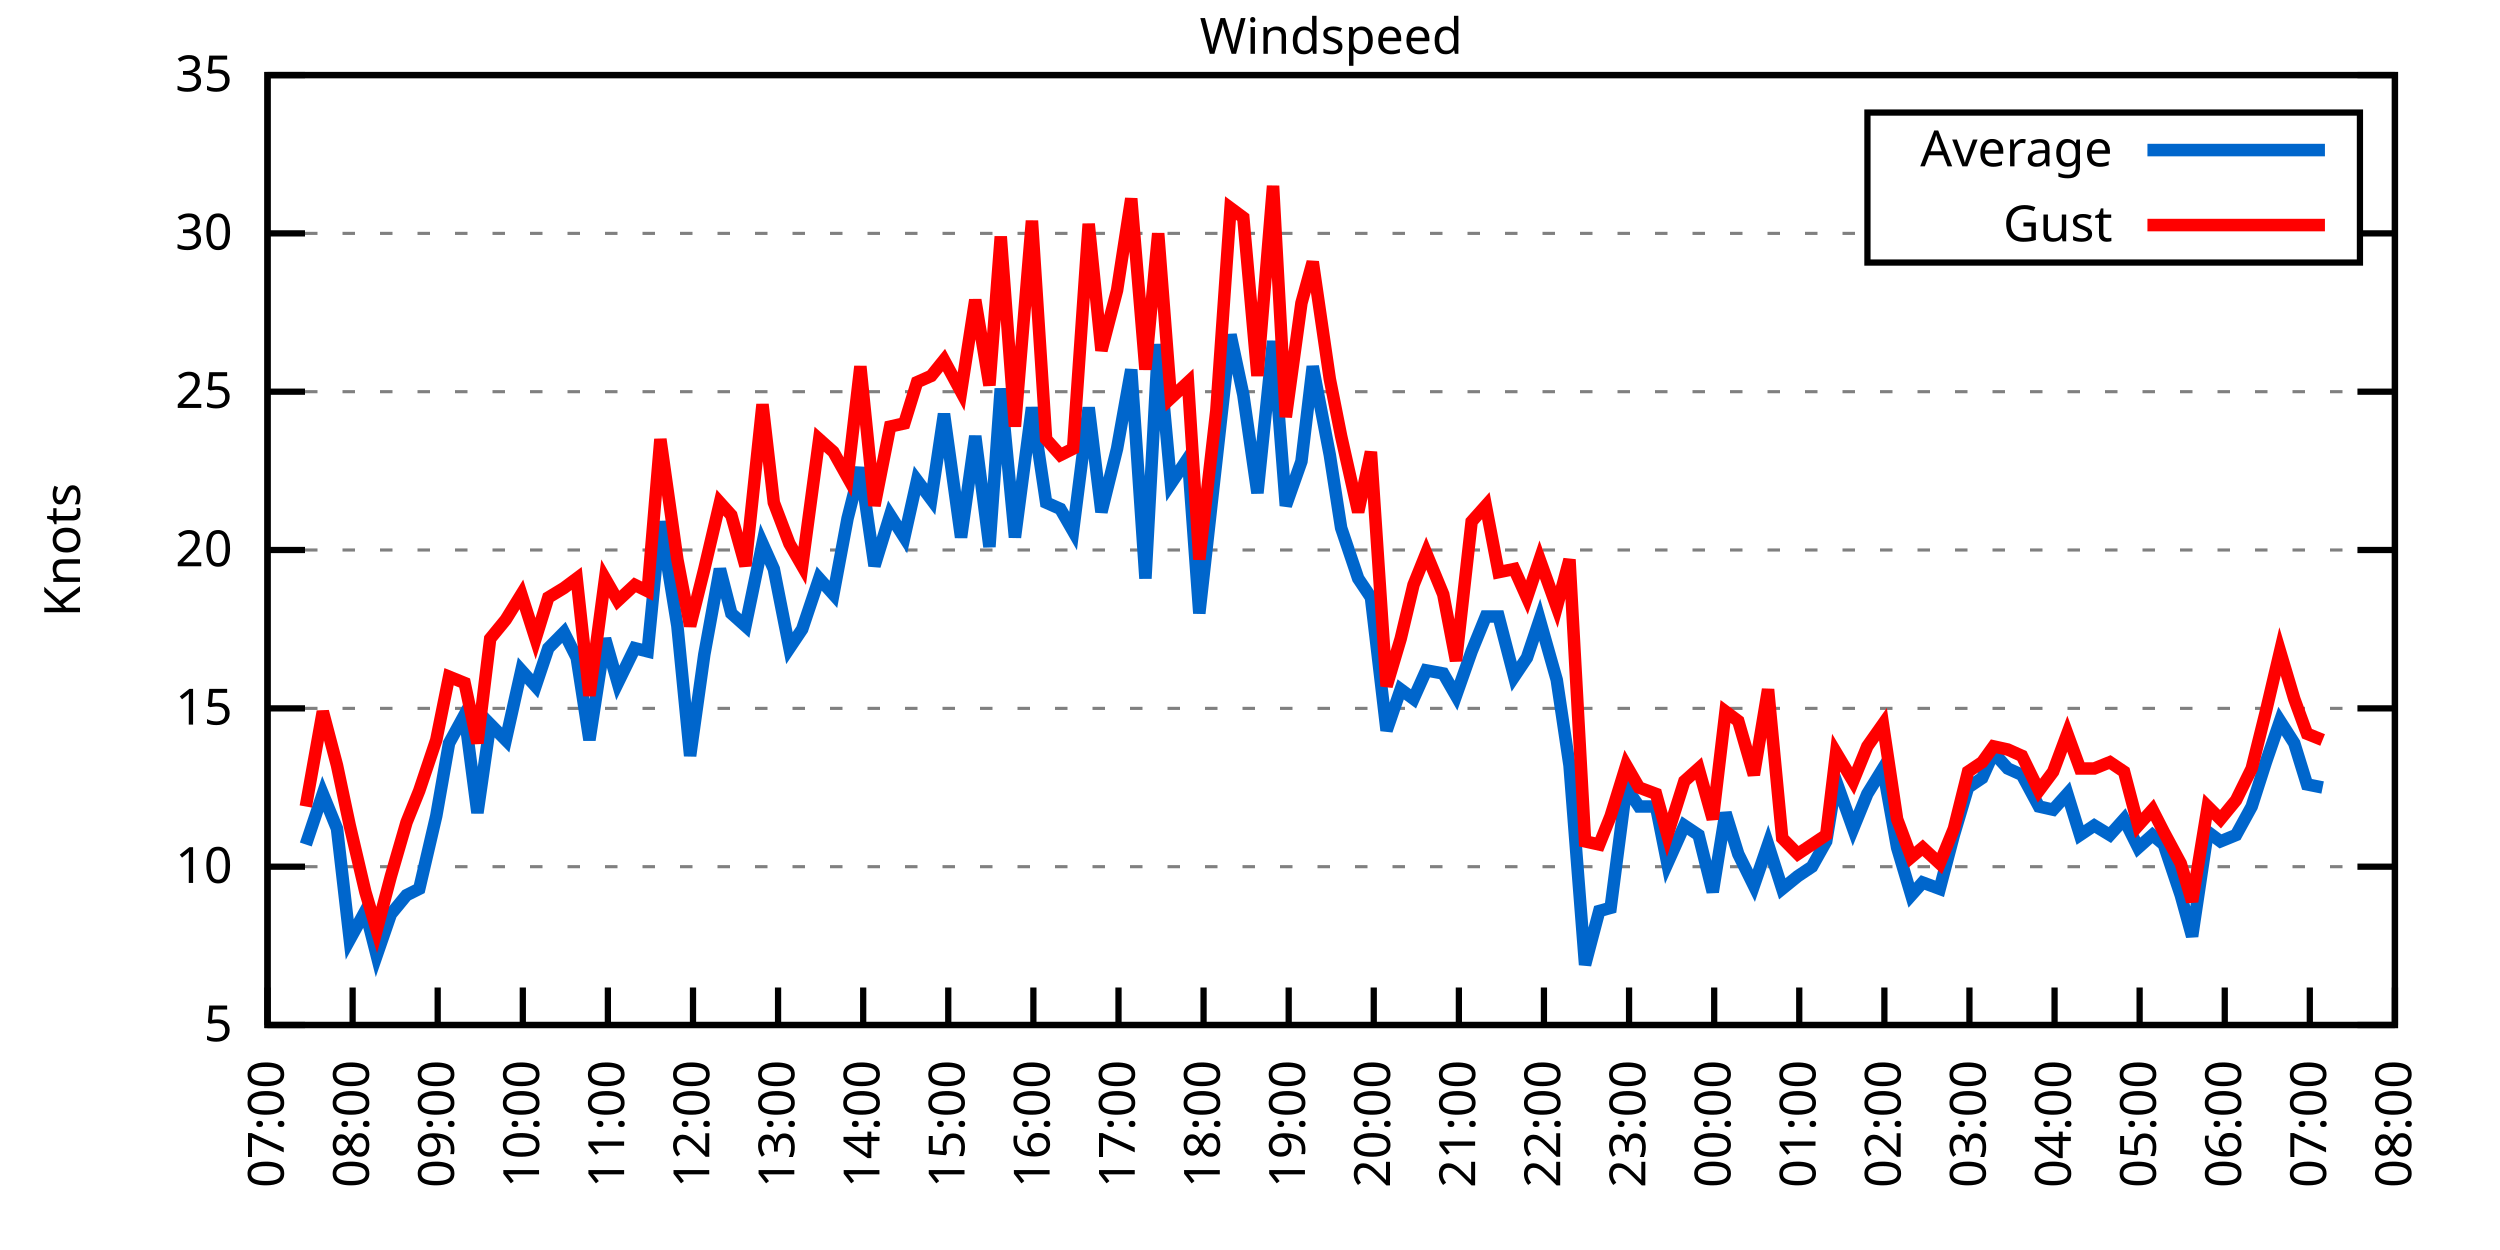
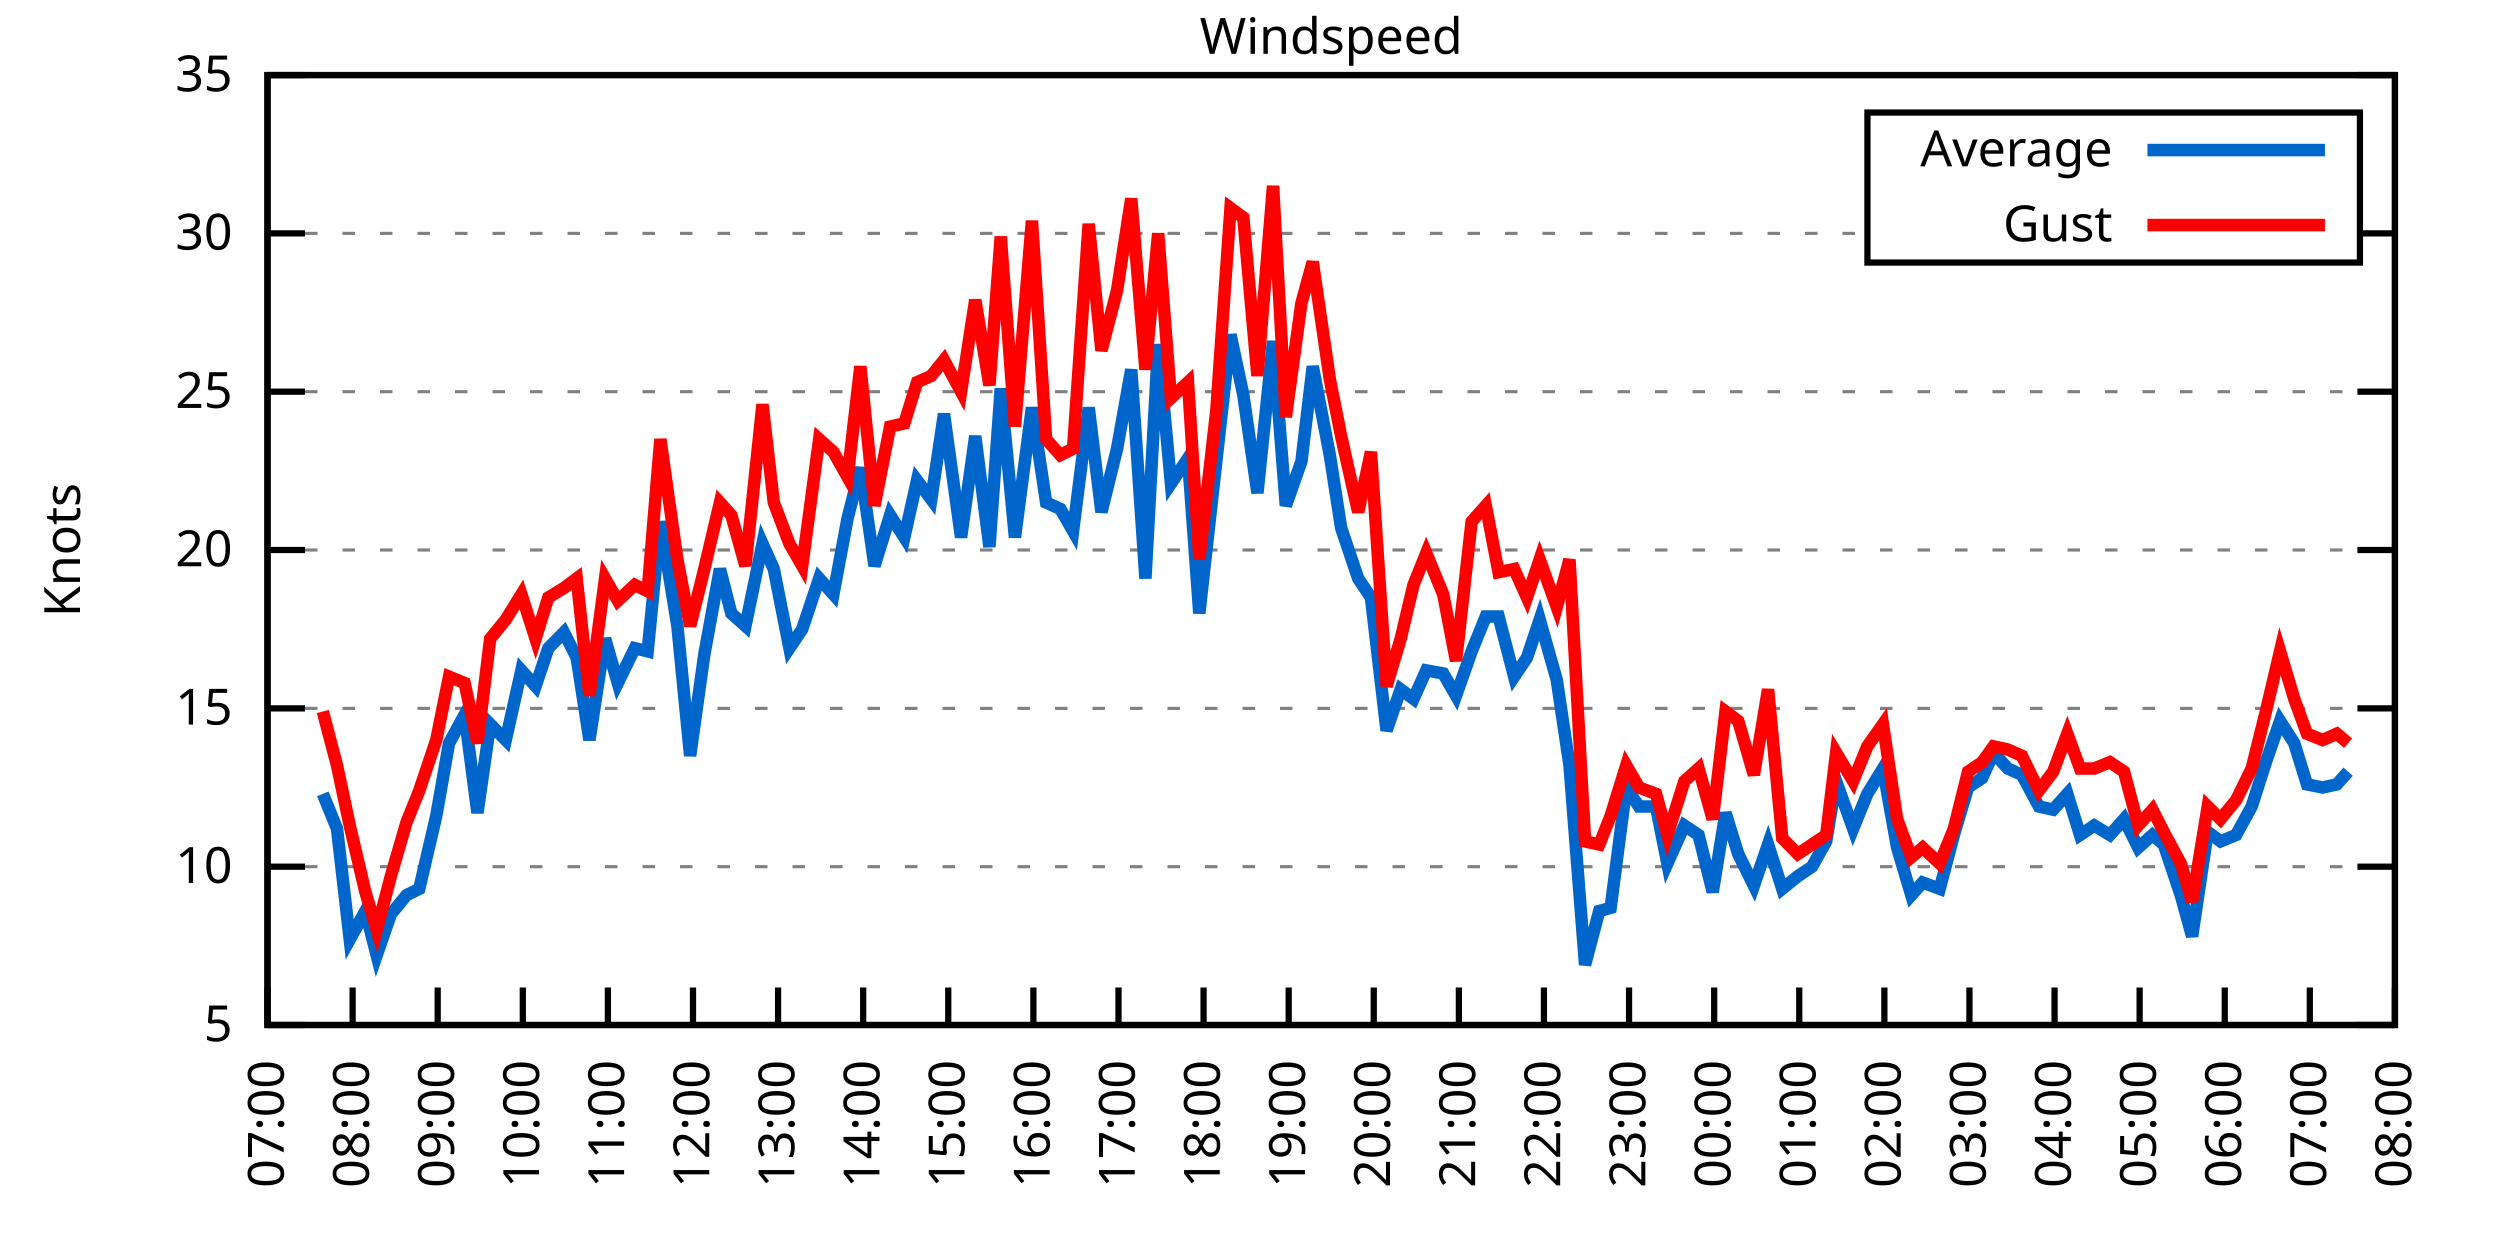
<svg xmlns="http://www.w3.org/2000/svg" xmlns:xlink="http://www.w3.org/1999/xlink" width="400" height="200" viewBox="0 0 400 200">
  <g id="gnuplot_canvas">
    <rect x="0" y="0" width="400" height="200" fill="none" />
    <defs>
      <circle id="gpDot" r="0.5" stroke-width="0.5" stroke="currentColor" />
      <path id="gpPt0" stroke-width="0.333" stroke="currentColor" d="M-1,0 h2 M0,-1 v2" />
      <path id="gpPt1" stroke-width="0.333" stroke="currentColor" d="M-1,-1 L1,1 M1,-1 L-1,1" />
      <path id="gpPt2" stroke-width="0.333" stroke="currentColor" d="M-1,0 L1,0 M0,-1 L0,1 M-1,-1 L1,1 M-1,1 L1,-1" />
      <rect id="gpPt3" stroke-width="0.333" stroke="currentColor" x="-1" y="-1" width="2" height="2" />
      <rect id="gpPt4" stroke-width="0.333" stroke="currentColor" fill="currentColor" x="-1" y="-1" width="2" height="2" />
      <circle id="gpPt5" stroke-width="0.333" stroke="currentColor" cx="0" cy="0" r="1" />
      <use xlink:href="#gpPt5" id="gpPt6" fill="currentColor" stroke="none" />
      <path id="gpPt7" stroke-width="0.333" stroke="currentColor" d="M0,-1.33 L-1.33,0.67 L1.33,0.67 z" />
      <use xlink:href="#gpPt7" id="gpPt8" fill="currentColor" stroke="none" />
      <use xlink:href="#gpPt7" id="gpPt9" stroke="currentColor" transform="rotate(180)" />
      <use xlink:href="#gpPt9" id="gpPt10" fill="currentColor" stroke="none" />
      <use xlink:href="#gpPt3" id="gpPt11" stroke="currentColor" transform="rotate(45)" />
      <use xlink:href="#gpPt11" id="gpPt12" fill="currentColor" stroke="none" />
      <path id="gpPt13" stroke-width="0.333" stroke="currentColor" d="M0,1.330 L1.265,0.411 L0.782,-1.067 L-0.782,-1.076 L-1.265,0.411 z" />
      <use xlink:href="#gpPt13" id="gpPt14" fill="currentColor" stroke="none" />
      <filter id="textbox" filterUnits="objectBoundingBox" x="0" y="0" height="1" width="1">
        <feFlood flood-color="white" flood-opacity="1" result="bgnd" />
        <feComposite in="SourceGraphic" in2="bgnd" operator="atop" />
      </filter>
      <filter id="greybox" filterUnits="objectBoundingBox" x="0" y="0" height="1" width="1">
        <feFlood flood-color="lightgrey" flood-opacity="1" result="grey" />
        <feComposite in="SourceGraphic" in2="grey" operator="atop" />
      </filter>
    </defs>
    <g fill="none" color="white" stroke="currentColor" stroke-width="1.00" stroke-linecap="butt" stroke-linejoin="miter">
</g>
    <g fill="none" color="black" stroke="currentColor" stroke-width="1.00" stroke-linecap="butt" stroke-linejoin="miter">
      <g stroke="none" shape-rendering="crispEdges">
        <polygon fill="rgb(255, 255, 255)" points="42.80,164.00 383.18,164.00 383.18,12.02 42.80,12.02 " />
      </g>
    </g>
    <g fill="none" color="black" stroke="currentColor" stroke-width="1.00" stroke-linecap="butt" stroke-linejoin="miter">
</g>
    <g fill="none" color="black" stroke="black" stroke-width="0.50" stroke-linecap="butt" stroke-linejoin="miter">
</g>
    <g fill="none" color="gray" stroke="currentColor" stroke-width="0.50" stroke-linecap="butt" stroke-linejoin="miter">
      <path stroke="gray" stroke-dasharray="2,4" class="gridline" d="M42.80,164.00 L383.19,164.00  " />
    </g>
    <g fill="none" color="gray" stroke="gray" stroke-width="1.00" stroke-linecap="butt" stroke-linejoin="miter">
</g>
    <g fill="none" color="black" stroke="currentColor" stroke-width="1.00" stroke-linecap="butt" stroke-linejoin="miter">
      <path stroke="black" d="M42.80,164.00 L48.80,164.00 M383.19,164.00 L377.19,164.00  " />
      <g transform="translate(37.20,166.60)" stroke="none" fill="black" font-family="Sans" font-size="8.00" text-anchor="end">
        <text>
          <tspan font-family="Sans"> 5</tspan>
        </text>
      </g>
    </g>
    <g fill="none" color="black" stroke="currentColor" stroke-width="1.00" stroke-linecap="butt" stroke-linejoin="miter">
</g>
    <g fill="none" color="black" stroke="black" stroke-width="0.50" stroke-linecap="butt" stroke-linejoin="miter">
</g>
    <g fill="none" color="gray" stroke="currentColor" stroke-width="0.50" stroke-linecap="butt" stroke-linejoin="miter">
      <path stroke="gray" stroke-dasharray="2,4" class="gridline" d="M42.80,138.67 L383.19,138.67  " />
    </g>
    <g fill="none" color="gray" stroke="gray" stroke-width="1.00" stroke-linecap="butt" stroke-linejoin="miter">
</g>
    <g fill="none" color="black" stroke="currentColor" stroke-width="1.00" stroke-linecap="butt" stroke-linejoin="miter">
      <path stroke="black" d="M42.80,138.67 L48.80,138.67 M383.19,138.67 L377.19,138.67  " />
      <g transform="translate(37.20,141.27)" stroke="none" fill="black" font-family="Sans" font-size="8.00" text-anchor="end">
        <text>
          <tspan font-family="Sans"> 10</tspan>
        </text>
      </g>
    </g>
    <g fill="none" color="black" stroke="currentColor" stroke-width="1.00" stroke-linecap="butt" stroke-linejoin="miter">
</g>
    <g fill="none" color="black" stroke="black" stroke-width="0.50" stroke-linecap="butt" stroke-linejoin="miter">
</g>
    <g fill="none" color="gray" stroke="currentColor" stroke-width="0.50" stroke-linecap="butt" stroke-linejoin="miter">
      <path stroke="gray" stroke-dasharray="2,4" class="gridline" d="M42.80,113.34 L383.19,113.34  " />
    </g>
    <g fill="none" color="gray" stroke="gray" stroke-width="1.00" stroke-linecap="butt" stroke-linejoin="miter">
</g>
    <g fill="none" color="black" stroke="currentColor" stroke-width="1.00" stroke-linecap="butt" stroke-linejoin="miter">
      <path stroke="black" d="M42.80,113.34 L48.80,113.34 M383.19,113.34 L377.19,113.34  " />
      <g transform="translate(37.20,115.94)" stroke="none" fill="black" font-family="Sans" font-size="8.00" text-anchor="end">
        <text>
          <tspan font-family="Sans"> 15</tspan>
        </text>
      </g>
    </g>
    <g fill="none" color="black" stroke="currentColor" stroke-width="1.00" stroke-linecap="butt" stroke-linejoin="miter">
</g>
    <g fill="none" color="black" stroke="black" stroke-width="0.50" stroke-linecap="butt" stroke-linejoin="miter">
</g>
    <g fill="none" color="gray" stroke="currentColor" stroke-width="0.50" stroke-linecap="butt" stroke-linejoin="miter">
      <path stroke="gray" stroke-dasharray="2,4" class="gridline" d="M42.80,88.00 L383.19,88.00  " />
    </g>
    <g fill="none" color="gray" stroke="gray" stroke-width="1.00" stroke-linecap="butt" stroke-linejoin="miter">
</g>
    <g fill="none" color="black" stroke="currentColor" stroke-width="1.00" stroke-linecap="butt" stroke-linejoin="miter">
      <path stroke="black" d="M42.80,88.00 L48.80,88.00 M383.19,88.00 L377.19,88.00  " />
      <g transform="translate(37.20,90.60)" stroke="none" fill="black" font-family="Sans" font-size="8.00" text-anchor="end">
        <text>
          <tspan font-family="Sans"> 20</tspan>
        </text>
      </g>
    </g>
    <g fill="none" color="black" stroke="currentColor" stroke-width="1.00" stroke-linecap="butt" stroke-linejoin="miter">
</g>
    <g fill="none" color="black" stroke="black" stroke-width="0.50" stroke-linecap="butt" stroke-linejoin="miter">
</g>
    <g fill="none" color="gray" stroke="currentColor" stroke-width="0.50" stroke-linecap="butt" stroke-linejoin="miter">
      <path stroke="gray" stroke-dasharray="2,4" class="gridline" d="M42.80,62.67 L383.19,62.67  " />
    </g>
    <g fill="none" color="gray" stroke="gray" stroke-width="1.00" stroke-linecap="butt" stroke-linejoin="miter">
</g>
    <g fill="none" color="black" stroke="currentColor" stroke-width="1.00" stroke-linecap="butt" stroke-linejoin="miter">
      <path stroke="black" d="M42.80,62.67 L48.80,62.67 M383.19,62.67 L377.19,62.67  " />
      <g transform="translate(37.20,65.27)" stroke="none" fill="black" font-family="Sans" font-size="8.00" text-anchor="end">
        <text>
          <tspan font-family="Sans"> 25</tspan>
        </text>
      </g>
    </g>
    <g fill="none" color="black" stroke="currentColor" stroke-width="1.00" stroke-linecap="butt" stroke-linejoin="miter">
</g>
    <g fill="none" color="black" stroke="black" stroke-width="0.50" stroke-linecap="butt" stroke-linejoin="miter">
</g>
    <g fill="none" color="gray" stroke="currentColor" stroke-width="0.50" stroke-linecap="butt" stroke-linejoin="miter">
      <path stroke="gray" stroke-dasharray="2,4" class="gridline" d="M42.80,37.34 L298.79,37.34 M377.59,37.34 L383.19,37.34  " />
    </g>
    <g fill="none" color="gray" stroke="gray" stroke-width="1.00" stroke-linecap="butt" stroke-linejoin="miter">
</g>
    <g fill="none" color="black" stroke="currentColor" stroke-width="1.00" stroke-linecap="butt" stroke-linejoin="miter">
      <path stroke="black" d="M42.80,37.34 L48.80,37.34 M383.19,37.34 L377.19,37.34  " />
      <g transform="translate(37.20,39.94)" stroke="none" fill="black" font-family="Sans" font-size="8.00" text-anchor="end">
        <text>
          <tspan font-family="Sans"> 30</tspan>
        </text>
      </g>
    </g>
    <g fill="none" color="black" stroke="currentColor" stroke-width="1.00" stroke-linecap="butt" stroke-linejoin="miter">
</g>
    <g fill="none" color="black" stroke="black" stroke-width="0.50" stroke-linecap="butt" stroke-linejoin="miter">
</g>
    <g fill="none" color="gray" stroke="currentColor" stroke-width="0.50" stroke-linecap="butt" stroke-linejoin="miter">
      <path stroke="gray" stroke-dasharray="2,4" class="gridline" d="M42.80,12.01 L383.19,12.01  " />
    </g>
    <g fill="none" color="gray" stroke="gray" stroke-width="1.00" stroke-linecap="butt" stroke-linejoin="miter">
</g>
    <g fill="none" color="black" stroke="currentColor" stroke-width="1.00" stroke-linecap="butt" stroke-linejoin="miter">
      <path stroke="black" d="M42.80,12.01 L48.80,12.01 M383.19,12.01 L377.19,12.01  " />
      <g transform="translate(37.20,14.61)" stroke="none" fill="black" font-family="Sans" font-size="8.00" text-anchor="end">
        <text>
          <tspan font-family="Sans"> 35</tspan>
        </text>
      </g>
    </g>
    <g fill="none" color="black" stroke="currentColor" stroke-width="1.00" stroke-linecap="butt" stroke-linejoin="miter">
      <path stroke="black" d="M42.80,164.00 L42.80,158.00  " />
      <g transform="translate(45.40,169.60) rotate(270.00)" stroke="none" fill="black" font-family="Sans" font-size="8.00" text-anchor="end">
        <text>
          <tspan font-family="Sans">07:00</tspan>
        </text>
      </g>
    </g>
    <g fill="none" color="black" stroke="currentColor" stroke-width="1.00" stroke-linecap="butt" stroke-linejoin="miter">
      <path stroke="black" d="M56.42,164.00 L56.42,158.00  " />
      <g transform="translate(59.02,169.60) rotate(270.00)" stroke="none" fill="black" font-family="Sans" font-size="8.00" text-anchor="end">
        <text>
          <tspan font-family="Sans">08:00</tspan>
        </text>
      </g>
    </g>
    <g fill="none" color="black" stroke="currentColor" stroke-width="1.00" stroke-linecap="butt" stroke-linejoin="miter">
      <path stroke="black" d="M70.03,164.00 L70.03,158.00  " />
      <g transform="translate(72.63,169.60) rotate(270.00)" stroke="none" fill="black" font-family="Sans" font-size="8.00" text-anchor="end">
        <text>
          <tspan font-family="Sans">09:00</tspan>
        </text>
      </g>
    </g>
    <g fill="none" color="black" stroke="currentColor" stroke-width="1.00" stroke-linecap="butt" stroke-linejoin="miter">
      <path stroke="black" d="M83.65,164.00 L83.65,158.00  " />
      <g transform="translate(86.25,169.60) rotate(270.00)" stroke="none" fill="black" font-family="Sans" font-size="8.00" text-anchor="end">
        <text>
          <tspan font-family="Sans">10:00</tspan>
        </text>
      </g>
    </g>
    <g fill="none" color="black" stroke="currentColor" stroke-width="1.00" stroke-linecap="butt" stroke-linejoin="miter">
      <path stroke="black" d="M97.26,164.00 L97.26,158.00  " />
      <g transform="translate(99.86,169.60) rotate(270.00)" stroke="none" fill="black" font-family="Sans" font-size="8.00" text-anchor="end">
        <text>
          <tspan font-family="Sans">11:00</tspan>
        </text>
      </g>
    </g>
    <g fill="none" color="black" stroke="currentColor" stroke-width="1.00" stroke-linecap="butt" stroke-linejoin="miter">
      <path stroke="black" d="M110.88,164.00 L110.88,158.00  " />
      <g transform="translate(113.48,169.60) rotate(270.00)" stroke="none" fill="black" font-family="Sans" font-size="8.00" text-anchor="end">
        <text>
          <tspan font-family="Sans">12:00</tspan>
        </text>
      </g>
    </g>
    <g fill="none" color="black" stroke="currentColor" stroke-width="1.00" stroke-linecap="butt" stroke-linejoin="miter">
      <path stroke="black" d="M124.49,164.00 L124.49,158.00  " />
      <g transform="translate(127.09,169.60) rotate(270.00)" stroke="none" fill="black" font-family="Sans" font-size="8.00" text-anchor="end">
        <text>
          <tspan font-family="Sans">13:00</tspan>
        </text>
      </g>
    </g>
    <g fill="none" color="black" stroke="currentColor" stroke-width="1.00" stroke-linecap="butt" stroke-linejoin="miter">
      <path stroke="black" d="M138.11,164.00 L138.11,158.00  " />
      <g transform="translate(140.71,169.60) rotate(270.00)" stroke="none" fill="black" font-family="Sans" font-size="8.00" text-anchor="end">
        <text>
          <tspan font-family="Sans">14:00</tspan>
        </text>
      </g>
    </g>
    <g fill="none" color="black" stroke="currentColor" stroke-width="1.00" stroke-linecap="butt" stroke-linejoin="miter">
      <path stroke="black" d="M151.72,164.00 L151.72,158.00  " />
      <g transform="translate(154.32,169.60) rotate(270.00)" stroke="none" fill="black" font-family="Sans" font-size="8.00" text-anchor="end">
        <text>
          <tspan font-family="Sans">15:00</tspan>
        </text>
      </g>
    </g>
    <g fill="none" color="black" stroke="currentColor" stroke-width="1.00" stroke-linecap="butt" stroke-linejoin="miter">
      <path stroke="black" d="M165.34,164.00 L165.34,158.00  " />
      <g transform="translate(167.94,169.60) rotate(270.00)" stroke="none" fill="black" font-family="Sans" font-size="8.00" text-anchor="end">
        <text>
          <tspan font-family="Sans">16:00</tspan>
        </text>
      </g>
    </g>
    <g fill="none" color="black" stroke="currentColor" stroke-width="1.00" stroke-linecap="butt" stroke-linejoin="miter">
      <path stroke="black" d="M178.96,164.00 L178.96,158.00  " />
      <g transform="translate(181.56,169.60) rotate(270.00)" stroke="none" fill="black" font-family="Sans" font-size="8.00" text-anchor="end">
        <text>
          <tspan font-family="Sans">17:00</tspan>
        </text>
      </g>
    </g>
    <g fill="none" color="black" stroke="currentColor" stroke-width="1.00" stroke-linecap="butt" stroke-linejoin="miter">
      <path stroke="black" d="M192.57,164.00 L192.57,158.00  " />
      <g transform="translate(195.17,169.60) rotate(270.00)" stroke="none" fill="black" font-family="Sans" font-size="8.00" text-anchor="end">
        <text>
          <tspan font-family="Sans">18:00</tspan>
        </text>
      </g>
    </g>
    <g fill="none" color="black" stroke="currentColor" stroke-width="1.00" stroke-linecap="butt" stroke-linejoin="miter">
      <path stroke="black" d="M206.19,164.00 L206.19,158.00  " />
      <g transform="translate(208.79,169.60) rotate(270.00)" stroke="none" fill="black" font-family="Sans" font-size="8.00" text-anchor="end">
        <text>
          <tspan font-family="Sans">19:00</tspan>
        </text>
      </g>
    </g>
    <g fill="none" color="black" stroke="currentColor" stroke-width="1.00" stroke-linecap="butt" stroke-linejoin="miter">
      <path stroke="black" d="M219.80,164.00 L219.80,158.00  " />
      <g transform="translate(222.40,169.60) rotate(270.00)" stroke="none" fill="black" font-family="Sans" font-size="8.00" text-anchor="end">
        <text>
          <tspan font-family="Sans">20:00</tspan>
        </text>
      </g>
    </g>
    <g fill="none" color="black" stroke="currentColor" stroke-width="1.00" stroke-linecap="butt" stroke-linejoin="miter">
      <path stroke="black" d="M233.42,164.00 L233.42,158.00  " />
      <g transform="translate(236.02,169.60) rotate(270.00)" stroke="none" fill="black" font-family="Sans" font-size="8.00" text-anchor="end">
        <text>
          <tspan font-family="Sans">21:00</tspan>
        </text>
      </g>
    </g>
    <g fill="none" color="black" stroke="currentColor" stroke-width="1.00" stroke-linecap="butt" stroke-linejoin="miter">
      <path stroke="black" d="M247.03,164.00 L247.03,158.00  " />
      <g transform="translate(249.63,169.60) rotate(270.00)" stroke="none" fill="black" font-family="Sans" font-size="8.00" text-anchor="end">
        <text>
          <tspan font-family="Sans">22:00</tspan>
        </text>
      </g>
    </g>
    <g fill="none" color="black" stroke="currentColor" stroke-width="1.00" stroke-linecap="butt" stroke-linejoin="miter">
      <path stroke="black" d="M260.65,164.00 L260.65,158.00  " />
      <g transform="translate(263.25,169.60) rotate(270.00)" stroke="none" fill="black" font-family="Sans" font-size="8.00" text-anchor="end">
        <text>
          <tspan font-family="Sans">23:00</tspan>
        </text>
      </g>
    </g>
    <g fill="none" color="black" stroke="currentColor" stroke-width="1.00" stroke-linecap="butt" stroke-linejoin="miter">
      <path stroke="black" d="M274.27,164.00 L274.27,158.00  " />
      <g transform="translate(276.87,169.60) rotate(270.00)" stroke="none" fill="black" font-family="Sans" font-size="8.00" text-anchor="end">
        <text>
          <tspan font-family="Sans">00:00</tspan>
        </text>
      </g>
    </g>
    <g fill="none" color="black" stroke="currentColor" stroke-width="1.00" stroke-linecap="butt" stroke-linejoin="miter">
      <path stroke="black" d="M287.88,164.00 L287.88,158.00  " />
      <g transform="translate(290.48,169.60) rotate(270.00)" stroke="none" fill="black" font-family="Sans" font-size="8.00" text-anchor="end">
        <text>
          <tspan font-family="Sans">01:00</tspan>
        </text>
      </g>
    </g>
    <g fill="none" color="black" stroke="currentColor" stroke-width="1.00" stroke-linecap="butt" stroke-linejoin="miter">
      <path stroke="black" d="M301.50,164.00 L301.50,158.00  " />
      <g transform="translate(304.10,169.60) rotate(270.00)" stroke="none" fill="black" font-family="Sans" font-size="8.00" text-anchor="end">
        <text>
          <tspan font-family="Sans">02:00</tspan>
        </text>
      </g>
    </g>
    <g fill="none" color="black" stroke="currentColor" stroke-width="1.00" stroke-linecap="butt" stroke-linejoin="miter">
      <path stroke="black" d="M315.11,164.00 L315.11,158.00  " />
      <g transform="translate(317.71,169.60) rotate(270.00)" stroke="none" fill="black" font-family="Sans" font-size="8.00" text-anchor="end">
        <text>
          <tspan font-family="Sans">03:00</tspan>
        </text>
      </g>
    </g>
    <g fill="none" color="black" stroke="currentColor" stroke-width="1.00" stroke-linecap="butt" stroke-linejoin="miter">
      <path stroke="black" d="M328.73,164.00 L328.73,158.00  " />
      <g transform="translate(331.33,169.60) rotate(270.00)" stroke="none" fill="black" font-family="Sans" font-size="8.00" text-anchor="end">
        <text>
          <tspan font-family="Sans">04:00</tspan>
        </text>
      </g>
    </g>
    <g fill="none" color="black" stroke="currentColor" stroke-width="1.00" stroke-linecap="butt" stroke-linejoin="miter">
      <path stroke="black" d="M342.34,164.00 L342.34,158.00  " />
      <g transform="translate(344.94,169.60) rotate(270.00)" stroke="none" fill="black" font-family="Sans" font-size="8.00" text-anchor="end">
        <text>
          <tspan font-family="Sans">05:00</tspan>
        </text>
      </g>
    </g>
    <g fill="none" color="black" stroke="currentColor" stroke-width="1.00" stroke-linecap="butt" stroke-linejoin="miter">
      <path stroke="black" d="M355.96,164.00 L355.96,158.00  " />
      <g transform="translate(358.56,169.60) rotate(270.00)" stroke="none" fill="black" font-family="Sans" font-size="8.00" text-anchor="end">
        <text>
          <tspan font-family="Sans">06:00</tspan>
        </text>
      </g>
    </g>
    <g fill="none" color="black" stroke="currentColor" stroke-width="1.00" stroke-linecap="butt" stroke-linejoin="miter">
      <path stroke="black" d="M369.57,164.00 L369.57,158.00  " />
      <g transform="translate(372.17,169.60) rotate(270.00)" stroke="none" fill="black" font-family="Sans" font-size="8.00" text-anchor="end">
        <text>
          <tspan font-family="Sans">07:00</tspan>
        </text>
      </g>
    </g>
    <g fill="none" color="black" stroke="currentColor" stroke-width="1.00" stroke-linecap="butt" stroke-linejoin="miter">
      <path stroke="black" d="M383.19,164.00 L383.19,158.00  " />
      <g transform="translate(385.79,169.60) rotate(270.00)" stroke="none" fill="black" font-family="Sans" font-size="8.00" text-anchor="end">
        <text>
          <tspan font-family="Sans">08:00</tspan>
        </text>
      </g>
    </g>
    <g fill="none" color="black" stroke="currentColor" stroke-width="1.00" stroke-linecap="butt" stroke-linejoin="miter">
</g>
    <g fill="none" color="black" stroke="currentColor" stroke-width="1.00" stroke-linecap="butt" stroke-linejoin="miter">
      <path stroke="black" d="M42.80,12.01 L42.80,164.00 L383.19,164.00 L383.19,12.01 L42.80,12.01 Z  " />
    </g>
    <g fill="none" color="black" stroke="currentColor" stroke-width="1.00" stroke-linecap="butt" stroke-linejoin="miter">
</g>
    <g fill="none" color="black" stroke="currentColor" stroke-width="1.00" stroke-linecap="butt" stroke-linejoin="miter">
      <path stroke="black" d="M298.79,42.01 L298.79,18.01 L377.59,18.01 L377.59,42.01 L298.79,42.01 Z  " />
    </g>
    <g id="Windspeed_plot_1">
      <g fill="none" color="white" stroke="black" stroke-width="2.00" stroke-linecap="butt" stroke-linejoin="miter">
</g>
      <g fill="none" color="black" stroke="currentColor" stroke-width="2.00" stroke-linecap="butt" stroke-linejoin="miter">
        <g transform="translate(337.99,26.61)" stroke="none" fill="black" font-family="Sans" font-size="8.00" text-anchor="end">
          <text>
            <tspan font-family="Sans">Average</tspan>
          </text>
        </g>
      </g>
      <g fill="none" color="black" stroke="currentColor" stroke-width="2.00" stroke-linecap="butt" stroke-linejoin="miter">
-         <path stroke="rgb(  0, 102, 204)" d="M343.59,24.01 L371.99,24.01 M48.93,135.12 L51.65,127.02 L53.92,132.59 L55.96,150.32 L58.46,145.76 L60.27,152.85   L62.54,146.27 L65.04,143.23 L67.08,142.21 L69.80,130.56 L71.85,118.91 L74.34,114.35 L76.39,130.06 L78.43,115.87   L80.92,118.40 L83.42,107.26 L85.69,109.79 L87.73,103.71 L90.23,101.18 L92.27,105.23 L94.31,118.40 L96.81,102.19   L98.85,109.28 L101.57,103.71 L103.62,104.22 L105.66,83.45 L108.38,100.16 L110.42,120.94 L112.69,104.72 L115.19,91.04   L117.01,98.14 L119.27,100.16 L122.00,86.99 L123.81,91.04 L126.31,103.71 L128.35,100.67 L131.07,92.56 L133.34,95.10   L135.61,82.94 L137.66,74.83 L139.92,90.54 L142.42,82.43 L144.69,85.98 L146.73,76.86 L149.00,79.90 L151.04,66.22   L153.77,85.98 L156.04,69.77 L158.31,87.50 L160.12,62.17 L162.39,85.98 L165.11,65.21 L167.38,80.41 L169.65,81.42   L171.69,84.97 L174.19,65.21 L176.23,81.93 L178.73,71.79 L181.00,59.13 L183.27,92.56 L185.31,55.07 L187.35,77.37   L190.08,73.31 L191.89,98.14 L194.61,73.82 L196.88,53.55 L198.93,63.18 L201.19,78.89 L203.69,54.57 L205.73,80.91   L208.23,73.82 L210.04,58.62 L212.77,72.81 L214.58,84.46 L217.31,92.56 L219.35,95.60 L221.85,116.88 L224.11,110.30   L226.16,111.82 L228.20,107.26 L230.92,107.76 L232.96,111.31 L235.46,104.22 L237.73,98.64 L239.77,98.64 L242.27,108.27   L244.31,105.23 L246.35,99.15 L249.08,108.78 L251.12,122.46 L253.61,154.37 L255.88,145.76 L257.70,145.25 L260.20,126.00   L262.24,129.04 L264.96,129.04 L266.78,138.16 L269.50,132.08 L271.77,133.60 L274.04,142.72 L276.08,130.06 L278.12,136.64   L280.62,141.71 L282.89,135.12 L285.16,142.21 L287.65,140.19 L289.92,138.67 L292.19,134.62 L293.78,124.99 L296.50,132.59   L298.77,127.02 L301.27,122.96 L303.54,135.63 L305.81,143.23 L307.62,141.20 L310.35,142.21 L312.62,133.60 L314.89,126.00   L317.15,124.48 L318.97,120.43 L321.24,122.96 L323.51,123.98 L326.23,129.04 L328.50,129.55 L330.77,127.02 L332.81,133.60   L335.08,132.08 L337.58,133.60 L339.85,131.07 L342.12,135.63 L344.39,133.60 L346.20,135.12 L348.92,143.23 L350.74,149.81   L353.24,133.10 L355.28,134.62 L357.77,133.60 L360.27,129.04 L362.54,121.95 L364.81,115.36 L367.08,118.91 L369.12,125.50   L371.62,126.00  " />
+         <path stroke="rgb(  0, 102, 204)" d="M343.59,24.01 L371.99,24.01 M51.65,127.02 L53.92,132.59 L55.96,150.32 L58.46,145.76 L60.27,152.85 L62.54,146.27   L65.04,143.23 L67.08,142.21 L69.80,130.56 L71.85,118.91 L74.34,114.35 L76.39,130.06 L78.43,115.87 L80.92,118.40   L83.42,107.26 L85.69,109.79 L87.73,103.71 L90.23,101.18 L92.27,105.23 L94.31,118.40 L96.81,102.19 L98.85,109.28   L101.57,103.71 L103.62,104.22 L105.66,83.45 L108.38,100.16 L110.42,120.94 L112.69,104.72 L115.19,91.04 L117.01,98.14   L119.27,100.16 L122.00,86.99 L123.81,91.04 L126.31,103.71 L128.35,100.67 L131.07,92.56 L133.34,95.10 L135.61,82.94   L137.66,74.83 L139.92,90.54 L142.42,82.43 L144.69,85.98 L146.73,76.86 L149.00,79.90 L151.04,66.22 L153.77,85.98   L156.04,69.77 L158.31,87.50 L160.12,62.17 L162.39,85.98 L165.11,65.21 L167.38,80.41 L169.65,81.42 L171.69,84.97   L174.19,65.21 L176.23,81.93 L178.73,71.79 L181.00,59.13 L183.27,92.56 L185.31,55.07 L187.35,77.37 L190.08,73.31   L191.89,98.14 L194.61,73.82 L196.88,53.55 L198.93,63.18 L201.19,78.89 L203.69,54.57 L205.73,80.91 L208.23,73.82   L210.04,58.62 L212.77,72.81 L214.58,84.46 L217.31,92.56 L219.35,95.60 L221.85,116.88 L224.11,110.30 L226.16,111.82   L228.20,107.26 L230.92,107.76 L232.96,111.31 L235.46,104.22 L237.73,98.64 L239.77,98.64 L242.27,108.27 L244.31,105.23   L246.35,99.15 L249.08,108.78 L251.12,122.46 L253.61,154.37 L255.88,145.76 L257.70,145.25 L260.20,126.00 L262.24,129.04   L264.96,129.04 L266.78,138.16 L269.50,132.08 L271.77,133.60 L274.04,142.72 L276.08,130.06 L278.12,136.64 L280.62,141.71   L282.89,135.12 L285.16,142.21 L287.65,140.19 L289.92,138.67 L292.19,134.62 L293.78,124.99 L296.50,132.59 L298.77,127.02   L301.27,122.96 L303.54,135.63 L305.81,143.23 L307.62,141.20 L310.35,142.21 L312.62,133.60 L314.89,126.00 L317.15,124.48   L318.97,120.43 L321.24,122.96 L323.51,123.98 L326.23,129.04 L328.50,129.55 L330.77,127.02 L332.81,133.60 L335.08,132.08   L337.58,133.60 L339.85,131.07 L342.12,135.63 L344.39,133.60 L346.20,135.12 L348.92,143.23 L350.74,149.81 L353.24,133.10   L355.28,134.62 L357.77,133.60 L360.27,129.04 L362.54,121.95 L364.81,115.36 L367.08,118.91 L369.12,125.50 L371.62,126.00   L373.89,125.50 L375.70,123.47  " />
      </g>
    </g>
    <g id="Windspeed_plot_2">
      <g fill="none" color="black" stroke="currentColor" stroke-width="2.00" stroke-linecap="butt" stroke-linejoin="miter">
        <g transform="translate(337.99,38.61)" stroke="none" fill="black" font-family="Sans" font-size="8.00" text-anchor="end">
          <text>
            <tspan font-family="Sans">Gust</tspan>
          </text>
        </g>
      </g>
      <g fill="none" color="black" stroke="currentColor" stroke-width="2.00" stroke-linecap="butt" stroke-linejoin="miter">
-         <path stroke="rgb(255,   0,   0)" d="M343.59,36.01 L371.99,36.01 M48.93,129.04 L51.65,113.84 L53.92,122.46 L55.96,132.08 L58.46,142.72 L60.27,148.80   L62.54,140.19 L65.04,131.58 L67.08,126.51 L69.80,118.40 L71.85,108.27 L74.34,109.28 L76.39,118.91 L78.43,102.19   L80.92,99.15 L83.42,95.10 L85.69,102.19 L87.73,95.60 L90.23,94.08 L92.27,92.56 L94.31,111.31 L96.81,92.56   L98.85,96.11 L101.57,93.58 L103.62,94.59 L105.66,70.27 L108.38,89.52 L110.42,100.16 L112.69,91.04 L115.19,80.41   L117.01,82.43 L119.27,90.54 L122.00,64.70 L123.81,80.41 L126.31,86.99 L128.35,90.54 L131.07,70.27 L133.34,72.30   L135.61,76.35 L137.66,58.62 L139.92,80.91 L142.42,68.25 L144.69,67.74 L146.73,61.15 L149.00,60.14 L151.04,57.61   L153.77,62.67 L156.04,47.98 L158.31,61.66 L160.12,37.85 L162.39,68.25 L165.11,35.32 L167.38,70.27 L169.65,72.81   L171.69,71.79 L174.19,35.82 L176.23,56.09 L178.73,46.46 L181.00,31.77 L183.27,59.13 L185.31,37.34 L187.35,63.69   L190.08,61.15 L191.89,89.52 L194.61,65.71 L196.88,33.29 L198.93,34.81 L201.19,60.14 L203.69,29.74 L205.73,66.73   L208.23,48.49 L210.04,41.90 L212.77,60.65 L214.58,69.77 L217.31,81.93 L219.35,72.30 L221.85,109.79 L224.11,102.19   L226.16,93.58 L228.20,88.51 L230.92,95.10 L232.96,105.74 L235.46,83.45 L237.73,80.91 L239.77,91.55 L242.27,91.04   L244.31,95.60 L246.35,89.52 L249.08,97.12 L251.12,89.52 L253.61,134.62 L255.88,135.12 L257.70,130.56 L260.20,122.46   L262.24,126.00 L264.96,127.02 L266.78,133.60 L269.50,124.99 L271.77,122.96 L274.04,131.07 L276.08,113.84 L278.12,115.36   L280.62,123.98 L282.89,110.30 L285.16,134.11 L287.65,136.64 L289.92,135.12 L292.19,133.60 L293.78,120.43 L296.50,124.99   L298.77,119.42 L301.27,115.87 L303.54,131.07 L305.81,137.15 L307.62,135.63 L310.35,138.16 L312.62,132.59 L314.89,123.47   L317.15,121.95 L318.97,119.42 L321.24,119.92 L323.51,120.94 L326.23,126.51 L328.50,123.47 L330.77,117.39 L332.81,122.96   L335.08,122.96 L337.58,121.95 L339.85,123.47 L342.12,132.08 L344.39,129.55 L346.20,133.10 L348.92,138.16 L350.74,144.24   L353.24,129.04 L355.28,131.07 L357.77,128.03 L360.27,122.96 L362.54,113.84 L364.81,104.22 L367.08,111.82 L369.12,117.39   L371.62,118.40  " />
+         <path stroke="rgb(255,   0,   0)" d="M343.59,36.01 L371.99,36.01 M51.65,113.84 L53.92,122.46 L55.96,132.08 L58.46,142.72 L60.27,148.80 L62.54,140.19   L65.04,131.58 L67.08,126.51 L69.80,118.40 L71.85,108.27 L74.34,109.28 L76.39,118.91 L78.43,102.19 L80.92,99.15   L83.42,95.10 L85.69,102.19 L87.73,95.60 L90.23,94.08 L92.27,92.56 L94.31,111.31 L96.81,92.56 L98.85,96.11   L101.57,93.58 L103.62,94.59 L105.66,70.27 L108.38,89.52 L110.42,100.16 L112.69,91.04 L115.19,80.41 L117.01,82.43   L119.27,90.54 L122.00,64.70 L123.81,80.41 L126.31,86.99 L128.35,90.54 L131.07,70.27 L133.34,72.30 L135.61,76.35   L137.66,58.62 L139.92,80.91 L142.42,68.25 L144.69,67.74 L146.73,61.15 L149.00,60.14 L151.04,57.61 L153.77,62.67   L156.04,47.98 L158.31,61.66 L160.12,37.85 L162.39,68.25 L165.11,35.32 L167.38,70.27 L169.65,72.81 L171.69,71.79   L174.19,35.82 L176.23,56.09 L178.73,46.46 L181.00,31.77 L183.27,59.13 L185.31,37.34 L187.35,63.69 L190.08,61.15   L191.89,89.52 L194.61,65.71 L196.88,33.29 L198.93,34.81 L201.19,60.14 L203.69,29.74 L205.73,66.73 L208.23,48.49   L210.04,41.90 L212.77,60.65 L214.58,69.77 L217.31,81.93 L219.35,72.30 L221.85,109.79 L224.11,102.19 L226.16,93.58   L228.20,88.51 L230.92,95.10 L232.96,105.74 L235.46,83.45 L237.73,80.91 L239.77,91.55 L242.27,91.04 L244.31,95.60   L246.35,89.52 L249.08,97.12 L251.12,89.52 L253.61,134.62 L255.88,135.12 L257.70,130.56 L260.20,122.46 L262.24,126.00   L264.96,127.02 L266.78,133.60 L269.50,124.99 L271.77,122.96 L274.04,131.07 L276.08,113.84 L278.12,115.36 L280.62,123.98   L282.89,110.30 L285.16,134.11 L287.65,136.64 L289.92,135.12 L292.19,133.60 L293.78,120.43 L296.50,124.99 L298.77,119.42   L301.27,115.87 L303.54,131.07 L305.81,137.15 L307.62,135.63 L310.35,138.16 L312.62,132.59 L314.89,123.47 L317.15,121.95   L318.97,119.42 L321.24,119.92 L323.51,120.94 L326.23,126.51 L328.50,123.47 L330.77,117.39 L332.81,122.96 L335.08,122.96   L337.58,121.95 L339.85,123.47 L342.12,132.08 L344.39,129.55 L346.20,133.10 L348.92,138.16 L350.74,144.24 L353.24,129.04   L355.28,131.07 L357.77,128.03 L360.27,122.96 L362.54,113.84 L364.81,104.22 L367.08,111.82 L369.12,117.39 L371.62,118.40   L373.89,117.39 L375.70,118.91  " />
      </g>
    </g>
    <g fill="none" color="black" stroke="currentColor" stroke-width="2.00" stroke-linecap="butt" stroke-linejoin="miter">
</g>
    <g fill="none" color="black" stroke="black" stroke-width="1.00" stroke-linecap="butt" stroke-linejoin="miter">
</g>
    <g fill="none" color="black" stroke="currentColor" stroke-width="1.00" stroke-linecap="butt" stroke-linejoin="miter">
      <path stroke="black" d="M42.80,12.01 L42.80,164.00 L383.19,164.00 L383.19,12.01 L42.80,12.01 Z  " />
      <g transform="translate(12.80,88.01) rotate(270.00)" stroke="none" fill="black" font-family="Sans" font-size="8.00" text-anchor="middle">
        <text>
          <tspan font-family="Sans">Knots</tspan>
        </text>
      </g>
    </g>
    <g fill="none" color="black" stroke="currentColor" stroke-width="1.00" stroke-linecap="butt" stroke-linejoin="miter">
</g>
    <g fill="none" color="black" stroke="currentColor" stroke-width="1.00" stroke-linecap="butt" stroke-linejoin="miter">
      <g transform="translate(212.99,8.61)" stroke="none" fill="black" font-family="Sans" font-size="8.00" text-anchor="middle">
        <text>
          <tspan font-family="Sans">Windspeed</tspan>
        </text>
      </g>
    </g>
    <g fill="none" color="black" stroke="currentColor" stroke-width="1.00" stroke-linecap="butt" stroke-linejoin="miter">
</g>
  </g>
</svg>
